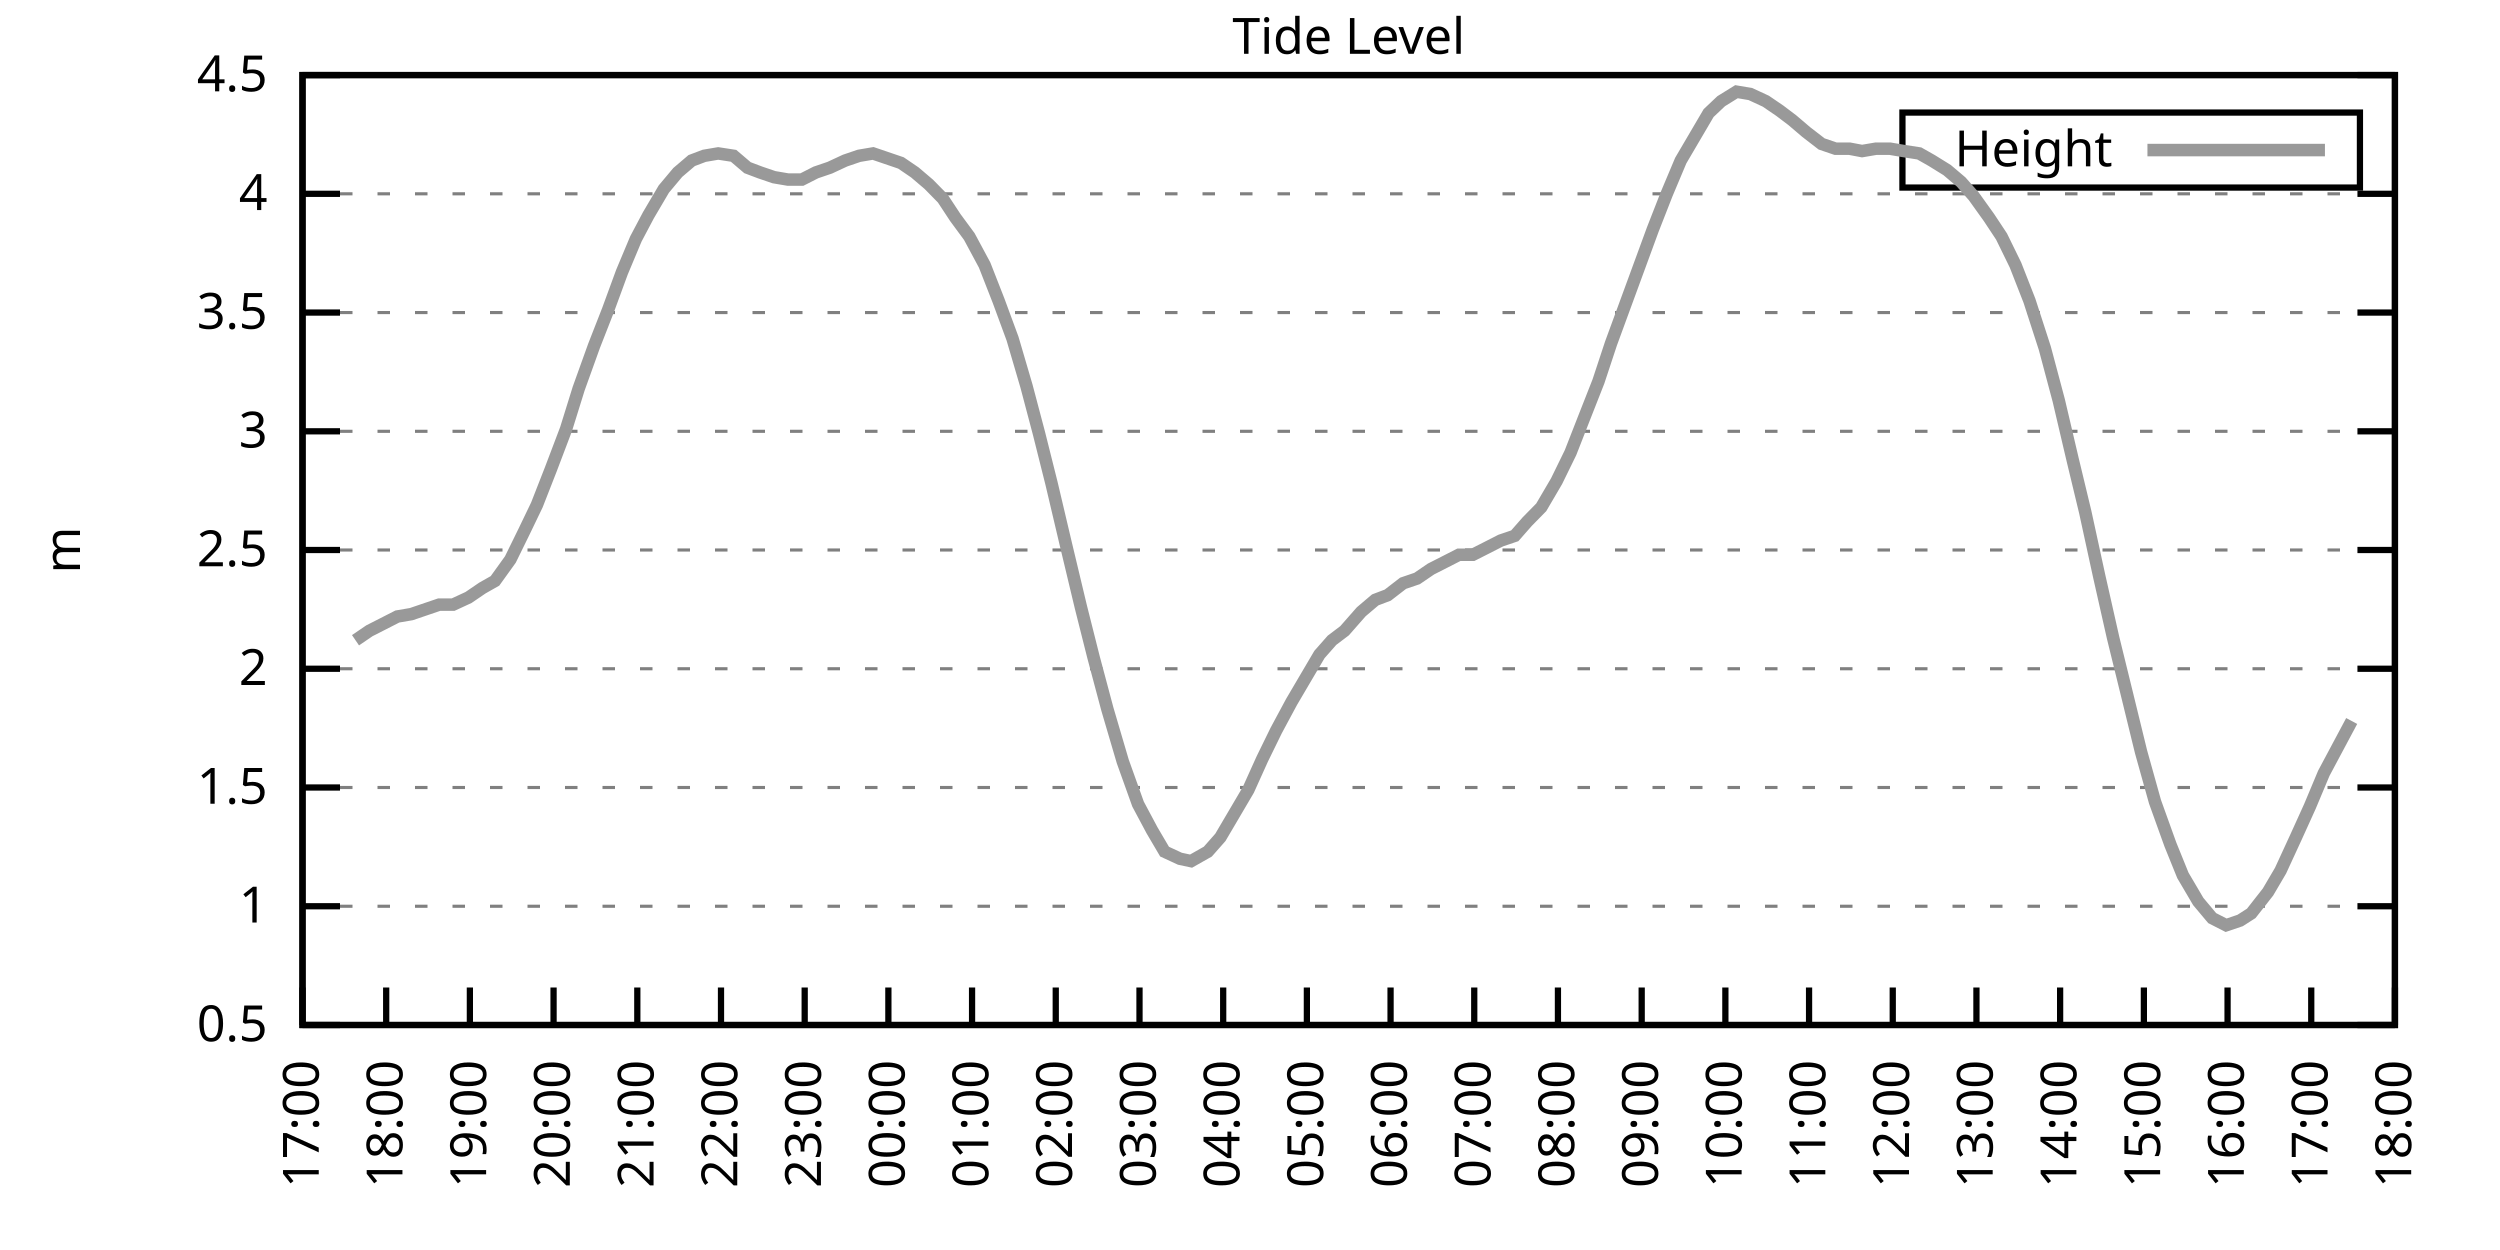
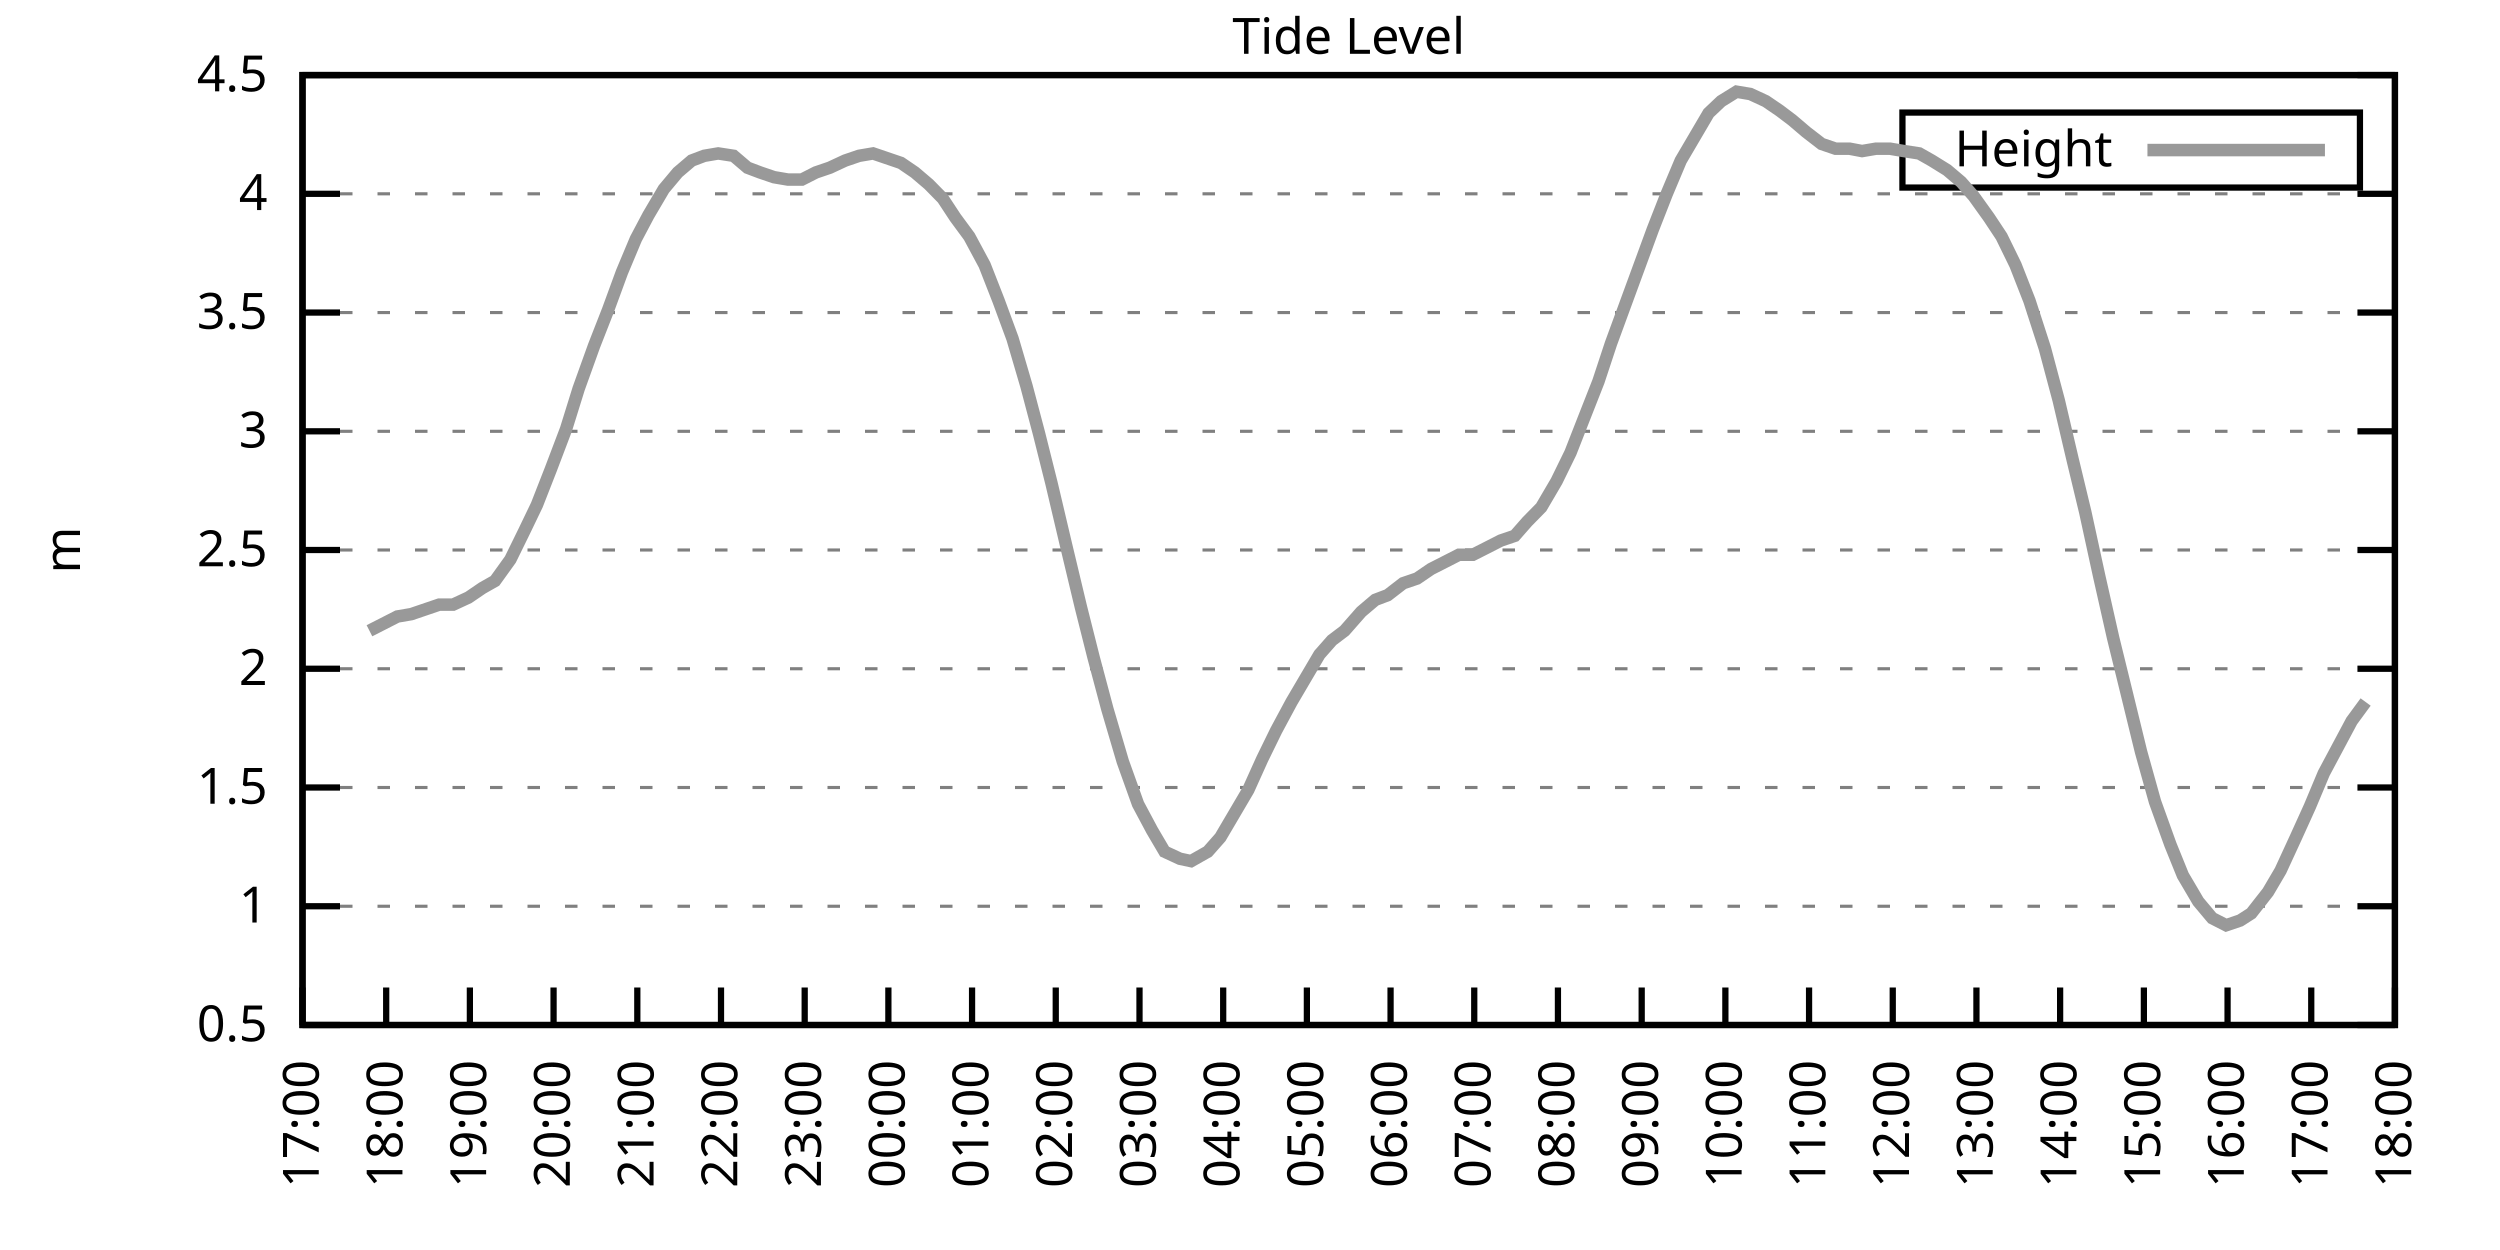
<svg xmlns="http://www.w3.org/2000/svg" xmlns:xlink="http://www.w3.org/1999/xlink" width="400" height="200" viewBox="0 0 400 200">
  <g id="gnuplot_canvas">
    <rect x="0" y="0" width="400" height="200" fill="none" />
    <defs>
      <circle id="gpDot" r="0.5" stroke-width="0.5" stroke="currentColor" />
      <path id="gpPt0" stroke-width="0.333" stroke="currentColor" d="M-1,0 h2 M0,-1 v2" />
      <path id="gpPt1" stroke-width="0.333" stroke="currentColor" d="M-1,-1 L1,1 M1,-1 L-1,1" />
      <path id="gpPt2" stroke-width="0.333" stroke="currentColor" d="M-1,0 L1,0 M0,-1 L0,1 M-1,-1 L1,1 M-1,1 L1,-1" />
      <rect id="gpPt3" stroke-width="0.333" stroke="currentColor" x="-1" y="-1" width="2" height="2" />
      <rect id="gpPt4" stroke-width="0.333" stroke="currentColor" fill="currentColor" x="-1" y="-1" width="2" height="2" />
      <circle id="gpPt5" stroke-width="0.333" stroke="currentColor" cx="0" cy="0" r="1" />
      <use xlink:href="#gpPt5" id="gpPt6" fill="currentColor" stroke="none" />
      <path id="gpPt7" stroke-width="0.333" stroke="currentColor" d="M0,-1.33 L-1.33,0.67 L1.33,0.67 z" />
      <use xlink:href="#gpPt7" id="gpPt8" fill="currentColor" stroke="none" />
      <use xlink:href="#gpPt7" id="gpPt9" stroke="currentColor" transform="rotate(180)" />
      <use xlink:href="#gpPt9" id="gpPt10" fill="currentColor" stroke="none" />
      <use xlink:href="#gpPt3" id="gpPt11" stroke="currentColor" transform="rotate(45)" />
      <use xlink:href="#gpPt11" id="gpPt12" fill="currentColor" stroke="none" />
      <path id="gpPt13" stroke-width="0.333" stroke="currentColor" d="M0,1.330 L1.265,0.411 L0.782,-1.067 L-0.782,-1.076 L-1.265,0.411 z" />
      <use xlink:href="#gpPt13" id="gpPt14" fill="currentColor" stroke="none" />
      <filter id="textbox" filterUnits="objectBoundingBox" x="0" y="0" height="1" width="1">
        <feFlood flood-color="white" flood-opacity="1" result="bgnd" />
        <feComposite in="SourceGraphic" in2="bgnd" operator="atop" />
      </filter>
      <filter id="greybox" filterUnits="objectBoundingBox" x="0" y="0" height="1" width="1">
        <feFlood flood-color="lightgrey" flood-opacity="1" result="grey" />
        <feComposite in="SourceGraphic" in2="grey" operator="atop" />
      </filter>
    </defs>
    <g fill="none" color="white" stroke="currentColor" stroke-width="1.00" stroke-linecap="butt" stroke-linejoin="miter">
</g>
    <g fill="none" color="black" stroke="currentColor" stroke-width="1.00" stroke-linecap="butt" stroke-linejoin="miter">
      <g stroke="none" shape-rendering="crispEdges">
        <polygon fill="rgb(255, 255, 255)" points="48.40,164.00 383.18,164.00 383.18,12.02 48.40,12.02 " />
      </g>
    </g>
    <g fill="none" color="black" stroke="currentColor" stroke-width="1.00" stroke-linecap="butt" stroke-linejoin="miter">
</g>
    <g fill="none" color="black" stroke="black" stroke-width="0.50" stroke-linecap="butt" stroke-linejoin="miter">
</g>
    <g fill="none" color="gray" stroke="currentColor" stroke-width="0.50" stroke-linecap="butt" stroke-linejoin="miter">
      <path stroke="gray" stroke-dasharray="2,4" class="gridline" d="M48.40,164.00 L383.19,164.00  " />
    </g>
    <g fill="none" color="gray" stroke="gray" stroke-width="1.00" stroke-linecap="butt" stroke-linejoin="miter">
</g>
    <g fill="none" color="black" stroke="currentColor" stroke-width="1.00" stroke-linecap="butt" stroke-linejoin="miter">
      <path stroke="black" d="M48.40,164.00 L54.40,164.00 M383.19,164.00 L377.19,164.00  " />
      <g transform="translate(42.80,166.60)" stroke="none" fill="black" font-family="Sans" font-size="8.00" text-anchor="end">
        <text>
          <tspan font-family="Sans"> 0.5</tspan>
        </text>
      </g>
    </g>
    <g fill="none" color="black" stroke="currentColor" stroke-width="1.00" stroke-linecap="butt" stroke-linejoin="miter">
</g>
    <g fill="none" color="black" stroke="black" stroke-width="0.50" stroke-linecap="butt" stroke-linejoin="miter">
</g>
    <g fill="none" color="gray" stroke="currentColor" stroke-width="0.50" stroke-linecap="butt" stroke-linejoin="miter">
      <path stroke="gray" stroke-dasharray="2,4" class="gridline" d="M48.40,145.00 L383.19,145.00  " />
    </g>
    <g fill="none" color="gray" stroke="gray" stroke-width="1.00" stroke-linecap="butt" stroke-linejoin="miter">
</g>
    <g fill="none" color="black" stroke="currentColor" stroke-width="1.00" stroke-linecap="butt" stroke-linejoin="miter">
      <path stroke="black" d="M48.40,145.00 L54.40,145.00 M383.19,145.00 L377.19,145.00  " />
      <g transform="translate(42.80,147.60)" stroke="none" fill="black" font-family="Sans" font-size="8.00" text-anchor="end">
        <text>
          <tspan font-family="Sans"> 1</tspan>
        </text>
      </g>
    </g>
    <g fill="none" color="black" stroke="currentColor" stroke-width="1.00" stroke-linecap="butt" stroke-linejoin="miter">
</g>
    <g fill="none" color="black" stroke="black" stroke-width="0.50" stroke-linecap="butt" stroke-linejoin="miter">
</g>
    <g fill="none" color="gray" stroke="currentColor" stroke-width="0.50" stroke-linecap="butt" stroke-linejoin="miter">
      <path stroke="gray" stroke-dasharray="2,4" class="gridline" d="M48.40,126.00 L383.19,126.00  " />
    </g>
    <g fill="none" color="gray" stroke="gray" stroke-width="1.00" stroke-linecap="butt" stroke-linejoin="miter">
</g>
    <g fill="none" color="black" stroke="currentColor" stroke-width="1.00" stroke-linecap="butt" stroke-linejoin="miter">
      <path stroke="black" d="M48.40,126.00 L54.40,126.00 M383.19,126.00 L377.19,126.00  " />
      <g transform="translate(42.80,128.60)" stroke="none" fill="black" font-family="Sans" font-size="8.00" text-anchor="end">
        <text>
          <tspan font-family="Sans"> 1.5</tspan>
        </text>
      </g>
    </g>
    <g fill="none" color="black" stroke="currentColor" stroke-width="1.00" stroke-linecap="butt" stroke-linejoin="miter">
</g>
    <g fill="none" color="black" stroke="black" stroke-width="0.50" stroke-linecap="butt" stroke-linejoin="miter">
</g>
    <g fill="none" color="gray" stroke="currentColor" stroke-width="0.50" stroke-linecap="butt" stroke-linejoin="miter">
      <path stroke="gray" stroke-dasharray="2,4" class="gridline" d="M48.40,107.00 L383.19,107.00  " />
    </g>
    <g fill="none" color="gray" stroke="gray" stroke-width="1.00" stroke-linecap="butt" stroke-linejoin="miter">
</g>
    <g fill="none" color="black" stroke="currentColor" stroke-width="1.00" stroke-linecap="butt" stroke-linejoin="miter">
      <path stroke="black" d="M48.40,107.00 L54.40,107.00 M383.19,107.00 L377.19,107.00  " />
      <g transform="translate(42.80,109.60)" stroke="none" fill="black" font-family="Sans" font-size="8.00" text-anchor="end">
        <text>
          <tspan font-family="Sans"> 2</tspan>
        </text>
      </g>
    </g>
    <g fill="none" color="black" stroke="currentColor" stroke-width="1.00" stroke-linecap="butt" stroke-linejoin="miter">
</g>
    <g fill="none" color="black" stroke="black" stroke-width="0.50" stroke-linecap="butt" stroke-linejoin="miter">
</g>
    <g fill="none" color="gray" stroke="currentColor" stroke-width="0.50" stroke-linecap="butt" stroke-linejoin="miter">
      <path stroke="gray" stroke-dasharray="2,4" class="gridline" d="M48.40,88.00 L383.19,88.00  " />
    </g>
    <g fill="none" color="gray" stroke="gray" stroke-width="1.00" stroke-linecap="butt" stroke-linejoin="miter">
</g>
    <g fill="none" color="black" stroke="currentColor" stroke-width="1.00" stroke-linecap="butt" stroke-linejoin="miter">
      <path stroke="black" d="M48.40,88.00 L54.40,88.00 M383.19,88.00 L377.19,88.00  " />
      <g transform="translate(42.80,90.60)" stroke="none" fill="black" font-family="Sans" font-size="8.00" text-anchor="end">
        <text>
          <tspan font-family="Sans"> 2.5</tspan>
        </text>
      </g>
    </g>
    <g fill="none" color="black" stroke="currentColor" stroke-width="1.00" stroke-linecap="butt" stroke-linejoin="miter">
</g>
    <g fill="none" color="black" stroke="black" stroke-width="0.50" stroke-linecap="butt" stroke-linejoin="miter">
</g>
    <g fill="none" color="gray" stroke="currentColor" stroke-width="0.50" stroke-linecap="butt" stroke-linejoin="miter">
      <path stroke="gray" stroke-dasharray="2,4" class="gridline" d="M48.40,69.01 L383.19,69.01  " />
    </g>
    <g fill="none" color="gray" stroke="gray" stroke-width="1.00" stroke-linecap="butt" stroke-linejoin="miter">
</g>
    <g fill="none" color="black" stroke="currentColor" stroke-width="1.00" stroke-linecap="butt" stroke-linejoin="miter">
      <path stroke="black" d="M48.40,69.01 L54.40,69.01 M383.19,69.01 L377.19,69.01  " />
      <g transform="translate(42.80,71.61)" stroke="none" fill="black" font-family="Sans" font-size="8.00" text-anchor="end">
        <text>
          <tspan font-family="Sans"> 3</tspan>
        </text>
      </g>
    </g>
    <g fill="none" color="black" stroke="currentColor" stroke-width="1.00" stroke-linecap="butt" stroke-linejoin="miter">
</g>
    <g fill="none" color="black" stroke="black" stroke-width="0.50" stroke-linecap="butt" stroke-linejoin="miter">
</g>
    <g fill="none" color="gray" stroke="currentColor" stroke-width="0.50" stroke-linecap="butt" stroke-linejoin="miter">
      <path stroke="gray" stroke-dasharray="2,4" class="gridline" d="M48.40,50.01 L383.19,50.01  " />
    </g>
    <g fill="none" color="gray" stroke="gray" stroke-width="1.00" stroke-linecap="butt" stroke-linejoin="miter">
</g>
    <g fill="none" color="black" stroke="currentColor" stroke-width="1.00" stroke-linecap="butt" stroke-linejoin="miter">
      <path stroke="black" d="M48.40,50.01 L54.40,50.01 M383.19,50.01 L377.19,50.01  " />
      <g transform="translate(42.80,52.61)" stroke="none" fill="black" font-family="Sans" font-size="8.00" text-anchor="end">
        <text>
          <tspan font-family="Sans"> 3.5</tspan>
        </text>
      </g>
    </g>
    <g fill="none" color="black" stroke="currentColor" stroke-width="1.00" stroke-linecap="butt" stroke-linejoin="miter">
</g>
    <g fill="none" color="black" stroke="black" stroke-width="0.50" stroke-linecap="butt" stroke-linejoin="miter">
</g>
    <g fill="none" color="gray" stroke="currentColor" stroke-width="0.50" stroke-linecap="butt" stroke-linejoin="miter">
      <path stroke="gray" stroke-dasharray="2,4" class="gridline" d="M48.40,31.01 L383.19,31.01  " />
    </g>
    <g fill="none" color="gray" stroke="gray" stroke-width="1.00" stroke-linecap="butt" stroke-linejoin="miter">
</g>
    <g fill="none" color="black" stroke="currentColor" stroke-width="1.00" stroke-linecap="butt" stroke-linejoin="miter">
      <path stroke="black" d="M48.40,31.01 L54.40,31.01 M383.19,31.01 L377.19,31.01  " />
      <g transform="translate(42.80,33.61)" stroke="none" fill="black" font-family="Sans" font-size="8.00" text-anchor="end">
        <text>
          <tspan font-family="Sans"> 4</tspan>
        </text>
      </g>
    </g>
    <g fill="none" color="black" stroke="currentColor" stroke-width="1.00" stroke-linecap="butt" stroke-linejoin="miter">
</g>
    <g fill="none" color="black" stroke="black" stroke-width="0.50" stroke-linecap="butt" stroke-linejoin="miter">
</g>
    <g fill="none" color="gray" stroke="currentColor" stroke-width="0.50" stroke-linecap="butt" stroke-linejoin="miter">
      <path stroke="gray" stroke-dasharray="2,4" class="gridline" d="M48.40,12.01 L383.19,12.01  " />
    </g>
    <g fill="none" color="gray" stroke="gray" stroke-width="1.00" stroke-linecap="butt" stroke-linejoin="miter">
</g>
    <g fill="none" color="black" stroke="currentColor" stroke-width="1.00" stroke-linecap="butt" stroke-linejoin="miter">
      <path stroke="black" d="M48.40,12.01 L54.40,12.01 M383.19,12.01 L377.19,12.01  " />
      <g transform="translate(42.80,14.61)" stroke="none" fill="black" font-family="Sans" font-size="8.00" text-anchor="end">
        <text>
          <tspan font-family="Sans"> 4.5</tspan>
        </text>
      </g>
    </g>
    <g fill="none" color="black" stroke="currentColor" stroke-width="1.00" stroke-linecap="butt" stroke-linejoin="miter">
      <path stroke="black" d="M48.40,164.00 L48.40,158.00  " />
      <g transform="translate(51.00,169.60) rotate(270.00)" stroke="none" fill="black" font-family="Sans" font-size="8.00" text-anchor="end">
        <text>
          <tspan font-family="Sans">17:00</tspan>
        </text>
      </g>
    </g>
    <g fill="none" color="black" stroke="currentColor" stroke-width="1.00" stroke-linecap="butt" stroke-linejoin="miter">
      <path stroke="black" d="M61.79,164.00 L61.79,158.00  " />
      <g transform="translate(64.39,169.60) rotate(270.00)" stroke="none" fill="black" font-family="Sans" font-size="8.00" text-anchor="end">
        <text>
          <tspan font-family="Sans">18:00</tspan>
        </text>
      </g>
    </g>
    <g fill="none" color="black" stroke="currentColor" stroke-width="1.00" stroke-linecap="butt" stroke-linejoin="miter">
      <path stroke="black" d="M75.18,164.00 L75.18,158.00  " />
      <g transform="translate(77.78,169.60) rotate(270.00)" stroke="none" fill="black" font-family="Sans" font-size="8.00" text-anchor="end">
        <text>
          <tspan font-family="Sans">19:00</tspan>
        </text>
      </g>
    </g>
    <g fill="none" color="black" stroke="currentColor" stroke-width="1.00" stroke-linecap="butt" stroke-linejoin="miter">
      <path stroke="black" d="M88.57,164.00 L88.57,158.00  " />
      <g transform="translate(91.17,169.60) rotate(270.00)" stroke="none" fill="black" font-family="Sans" font-size="8.00" text-anchor="end">
        <text>
          <tspan font-family="Sans">20:00</tspan>
        </text>
      </g>
    </g>
    <g fill="none" color="black" stroke="currentColor" stroke-width="1.00" stroke-linecap="butt" stroke-linejoin="miter">
      <path stroke="black" d="M101.97,164.00 L101.97,158.00  " />
      <g transform="translate(104.57,169.60) rotate(270.00)" stroke="none" fill="black" font-family="Sans" font-size="8.00" text-anchor="end">
        <text>
          <tspan font-family="Sans">21:00</tspan>
        </text>
      </g>
    </g>
    <g fill="none" color="black" stroke="currentColor" stroke-width="1.00" stroke-linecap="butt" stroke-linejoin="miter">
      <path stroke="black" d="M115.36,164.00 L115.36,158.00  " />
      <g transform="translate(117.96,169.60) rotate(270.00)" stroke="none" fill="black" font-family="Sans" font-size="8.00" text-anchor="end">
        <text>
          <tspan font-family="Sans">22:00</tspan>
        </text>
      </g>
    </g>
    <g fill="none" color="black" stroke="currentColor" stroke-width="1.00" stroke-linecap="butt" stroke-linejoin="miter">
      <path stroke="black" d="M128.75,164.00 L128.75,158.00  " />
      <g transform="translate(131.35,169.60) rotate(270.00)" stroke="none" fill="black" font-family="Sans" font-size="8.00" text-anchor="end">
        <text>
          <tspan font-family="Sans">23:00</tspan>
        </text>
      </g>
    </g>
    <g fill="none" color="black" stroke="currentColor" stroke-width="1.00" stroke-linecap="butt" stroke-linejoin="miter">
      <path stroke="black" d="M142.14,164.00 L142.14,158.00  " />
      <g transform="translate(144.74,169.60) rotate(270.00)" stroke="none" fill="black" font-family="Sans" font-size="8.00" text-anchor="end">
        <text>
          <tspan font-family="Sans">00:00</tspan>
        </text>
      </g>
    </g>
    <g fill="none" color="black" stroke="currentColor" stroke-width="1.00" stroke-linecap="butt" stroke-linejoin="miter">
      <path stroke="black" d="M155.53,164.00 L155.53,158.00  " />
      <g transform="translate(158.13,169.60) rotate(270.00)" stroke="none" fill="black" font-family="Sans" font-size="8.00" text-anchor="end">
        <text>
          <tspan font-family="Sans">01:00</tspan>
        </text>
      </g>
    </g>
    <g fill="none" color="black" stroke="currentColor" stroke-width="1.00" stroke-linecap="butt" stroke-linejoin="miter">
      <path stroke="black" d="M168.92,164.00 L168.92,158.00  " />
      <g transform="translate(171.52,169.60) rotate(270.00)" stroke="none" fill="black" font-family="Sans" font-size="8.00" text-anchor="end">
        <text>
          <tspan font-family="Sans">02:00</tspan>
        </text>
      </g>
    </g>
    <g fill="none" color="black" stroke="currentColor" stroke-width="1.00" stroke-linecap="butt" stroke-linejoin="miter">
      <path stroke="black" d="M182.32,164.00 L182.32,158.00  " />
      <g transform="translate(184.92,169.60) rotate(270.00)" stroke="none" fill="black" font-family="Sans" font-size="8.00" text-anchor="end">
        <text>
          <tspan font-family="Sans">03:00</tspan>
        </text>
      </g>
    </g>
    <g fill="none" color="black" stroke="currentColor" stroke-width="1.00" stroke-linecap="butt" stroke-linejoin="miter">
      <path stroke="black" d="M195.71,164.00 L195.71,158.00  " />
      <g transform="translate(198.31,169.60) rotate(270.00)" stroke="none" fill="black" font-family="Sans" font-size="8.00" text-anchor="end">
        <text>
          <tspan font-family="Sans">04:00</tspan>
        </text>
      </g>
    </g>
    <g fill="none" color="black" stroke="currentColor" stroke-width="1.00" stroke-linecap="butt" stroke-linejoin="miter">
      <path stroke="black" d="M209.10,164.00 L209.10,158.00  " />
      <g transform="translate(211.70,169.60) rotate(270.00)" stroke="none" fill="black" font-family="Sans" font-size="8.00" text-anchor="end">
        <text>
          <tspan font-family="Sans">05:00</tspan>
        </text>
      </g>
    </g>
    <g fill="none" color="black" stroke="currentColor" stroke-width="1.00" stroke-linecap="butt" stroke-linejoin="miter">
      <path stroke="black" d="M222.49,164.00 L222.49,158.00  " />
      <g transform="translate(225.09,169.60) rotate(270.00)" stroke="none" fill="black" font-family="Sans" font-size="8.00" text-anchor="end">
        <text>
          <tspan font-family="Sans">06:00</tspan>
        </text>
      </g>
    </g>
    <g fill="none" color="black" stroke="currentColor" stroke-width="1.00" stroke-linecap="butt" stroke-linejoin="miter">
      <path stroke="black" d="M235.88,164.00 L235.88,158.00  " />
      <g transform="translate(238.48,169.60) rotate(270.00)" stroke="none" fill="black" font-family="Sans" font-size="8.00" text-anchor="end">
        <text>
          <tspan font-family="Sans">07:00</tspan>
        </text>
      </g>
    </g>
    <g fill="none" color="black" stroke="currentColor" stroke-width="1.00" stroke-linecap="butt" stroke-linejoin="miter">
      <path stroke="black" d="M249.27,164.00 L249.27,158.00  " />
      <g transform="translate(251.87,169.60) rotate(270.00)" stroke="none" fill="black" font-family="Sans" font-size="8.00" text-anchor="end">
        <text>
          <tspan font-family="Sans">08:00</tspan>
        </text>
      </g>
    </g>
    <g fill="none" color="black" stroke="currentColor" stroke-width="1.00" stroke-linecap="butt" stroke-linejoin="miter">
      <path stroke="black" d="M262.67,164.00 L262.67,158.00  " />
      <g transform="translate(265.27,169.60) rotate(270.00)" stroke="none" fill="black" font-family="Sans" font-size="8.00" text-anchor="end">
        <text>
          <tspan font-family="Sans">09:00</tspan>
        </text>
      </g>
    </g>
    <g fill="none" color="black" stroke="currentColor" stroke-width="1.00" stroke-linecap="butt" stroke-linejoin="miter">
      <path stroke="black" d="M276.06,164.00 L276.06,158.00  " />
      <g transform="translate(278.66,169.60) rotate(270.00)" stroke="none" fill="black" font-family="Sans" font-size="8.00" text-anchor="end">
        <text>
          <tspan font-family="Sans">10:00</tspan>
        </text>
      </g>
    </g>
    <g fill="none" color="black" stroke="currentColor" stroke-width="1.00" stroke-linecap="butt" stroke-linejoin="miter">
      <path stroke="black" d="M289.45,164.00 L289.45,158.00  " />
      <g transform="translate(292.05,169.60) rotate(270.00)" stroke="none" fill="black" font-family="Sans" font-size="8.00" text-anchor="end">
        <text>
          <tspan font-family="Sans">11:00</tspan>
        </text>
      </g>
    </g>
    <g fill="none" color="black" stroke="currentColor" stroke-width="1.00" stroke-linecap="butt" stroke-linejoin="miter">
      <path stroke="black" d="M302.84,164.00 L302.84,158.00  " />
      <g transform="translate(305.44,169.60) rotate(270.00)" stroke="none" fill="black" font-family="Sans" font-size="8.00" text-anchor="end">
        <text>
          <tspan font-family="Sans">12:00</tspan>
        </text>
      </g>
    </g>
    <g fill="none" color="black" stroke="currentColor" stroke-width="1.00" stroke-linecap="butt" stroke-linejoin="miter">
      <path stroke="black" d="M316.23,164.00 L316.23,158.00  " />
      <g transform="translate(318.83,169.60) rotate(270.00)" stroke="none" fill="black" font-family="Sans" font-size="8.00" text-anchor="end">
        <text>
          <tspan font-family="Sans">13:00</tspan>
        </text>
      </g>
    </g>
    <g fill="none" color="black" stroke="currentColor" stroke-width="1.00" stroke-linecap="butt" stroke-linejoin="miter">
      <path stroke="black" d="M329.62,164.00 L329.62,158.00  " />
      <g transform="translate(332.22,169.60) rotate(270.00)" stroke="none" fill="black" font-family="Sans" font-size="8.00" text-anchor="end">
        <text>
          <tspan font-family="Sans">14:00</tspan>
        </text>
      </g>
    </g>
    <g fill="none" color="black" stroke="currentColor" stroke-width="1.00" stroke-linecap="butt" stroke-linejoin="miter">
      <path stroke="black" d="M343.02,164.00 L343.02,158.00  " />
      <g transform="translate(345.62,169.60) rotate(270.00)" stroke="none" fill="black" font-family="Sans" font-size="8.00" text-anchor="end">
        <text>
          <tspan font-family="Sans">15:00</tspan>
        </text>
      </g>
    </g>
    <g fill="none" color="black" stroke="currentColor" stroke-width="1.00" stroke-linecap="butt" stroke-linejoin="miter">
      <path stroke="black" d="M356.41,164.00 L356.41,158.00  " />
      <g transform="translate(359.01,169.60) rotate(270.00)" stroke="none" fill="black" font-family="Sans" font-size="8.00" text-anchor="end">
        <text>
          <tspan font-family="Sans">16:00</tspan>
        </text>
      </g>
    </g>
    <g fill="none" color="black" stroke="currentColor" stroke-width="1.00" stroke-linecap="butt" stroke-linejoin="miter">
      <path stroke="black" d="M369.80,164.00 L369.80,158.00  " />
      <g transform="translate(372.40,169.60) rotate(270.00)" stroke="none" fill="black" font-family="Sans" font-size="8.00" text-anchor="end">
        <text>
          <tspan font-family="Sans">17:00</tspan>
        </text>
      </g>
    </g>
    <g fill="none" color="black" stroke="currentColor" stroke-width="1.00" stroke-linecap="butt" stroke-linejoin="miter">
      <path stroke="black" d="M383.19,164.00 L383.19,158.00  " />
      <g transform="translate(385.79,169.60) rotate(270.00)" stroke="none" fill="black" font-family="Sans" font-size="8.00" text-anchor="end">
        <text>
          <tspan font-family="Sans">18:00</tspan>
        </text>
      </g>
    </g>
    <g fill="none" color="black" stroke="currentColor" stroke-width="1.00" stroke-linecap="butt" stroke-linejoin="miter">
</g>
    <g fill="none" color="black" stroke="currentColor" stroke-width="1.00" stroke-linecap="butt" stroke-linejoin="miter">
      <path stroke="black" d="M48.40,12.01 L48.40,164.00 L383.19,164.00 L383.19,12.01 L48.40,12.01 Z  " />
    </g>
    <g fill="none" color="black" stroke="currentColor" stroke-width="1.00" stroke-linecap="butt" stroke-linejoin="miter">
</g>
    <g fill="none" color="black" stroke="currentColor" stroke-width="1.00" stroke-linecap="butt" stroke-linejoin="miter">
      <path stroke="black" d="M304.39,30.01 L304.39,18.01 L377.59,18.01 L377.59,30.01 L304.39,30.01 Z  " />
    </g>
    <g id="Tide_level_plot_1">
      <g fill="none" color="white" stroke="black" stroke-width="2.00" stroke-linecap="butt" stroke-linejoin="miter">
</g>
      <g fill="none" color="black" stroke="currentColor" stroke-width="2.00" stroke-linecap="butt" stroke-linejoin="miter">
        <g transform="translate(337.99,26.61)" stroke="none" fill="black" font-family="Sans" font-size="8.00" text-anchor="end">
          <text>
            <tspan font-family="Sans">Height</tspan>
          </text>
        </g>
      </g>
      <g fill="none" color="black" stroke="currentColor" stroke-width="2.00" stroke-linecap="butt" stroke-linejoin="miter">
-         <path stroke="rgb(153, 153, 153)" d="M343.59,24.01 L371.99,24.01 M56.88,102.44 L59.11,100.92 L61.35,99.78 L63.58,98.64 L65.81,98.26 L68.04,97.50   L70.27,96.74 L72.50,96.74 L74.96,95.60 L77.19,94.08 L79.20,92.94 L81.66,89.52 L83.89,84.97 L85.90,80.79   L88.13,75.09 L90.58,68.63 L92.59,62.17 L95.05,55.33 L97.28,49.63 L99.51,43.55 L101.74,38.23 L103.75,34.43   L106.21,30.25 L108.44,27.59 L110.67,25.69 L112.68,24.93 L114.91,24.55 L117.37,24.93 L119.60,26.83 L121.61,27.59   L123.84,28.35 L126.07,28.73 L128.30,28.73 L130.54,27.59 L132.77,26.83 L135.22,25.69 L137.45,24.93 L139.69,24.55   L144.15,26.07 L146.38,27.59 L148.61,29.49 L150.85,31.77 L152.85,34.81 L155.09,37.85 L157.54,42.41 L159.77,48.11   L162.01,54.19 L164.24,61.79 L166.25,69.39 L168.25,77.37 L170.49,86.87 L172.94,97.12 L174.95,105.10 L177.18,113.46   L179.64,121.82 L182.09,128.66 L184.32,132.84 L186.33,136.26 L188.79,137.40 L190.57,137.78 L193.25,136.26 L195.26,133.98   L197.72,129.80 L199.73,126.38 L201.96,121.44 L204.19,116.88 L206.64,112.32 L208.65,108.90 L211.11,104.72 L213.12,102.44   L215.13,100.92 L217.80,97.88 L220.04,95.98 L222.04,95.22 L224.50,93.32 L226.73,92.56 L228.96,91.04 L231.20,89.90   L233.43,88.76 L235.66,88.76 L237.89,87.63 L240.12,86.49 L242.36,85.73 L244.36,83.45 L246.60,81.17 L249.05,76.99   L251.28,72.43 L253.51,66.73 L255.75,61.03 L257.76,54.95 L259.99,48.87 L262.22,42.79 L264.45,36.71 L266.68,31.01   L268.92,25.69 L271.15,21.89 L273.38,18.09 L275.39,16.19 L277.84,14.67 L280.07,15.05 L282.53,16.19 L284.76,17.71   L286.77,19.23 L289.00,21.13 L291.46,23.03 L293.69,23.79 L295.92,23.79 L297.93,24.17 L300.16,23.79 L302.39,23.79   L304.63,24.17 L307.08,24.55 L309.09,25.69 L311.54,27.21 L313.78,29.11 L315.79,31.39 L318.24,34.81 L320.25,37.85   L322.48,42.41 L324.71,48.11 L327.17,55.71 L329.40,64.07 L331.63,73.57 L333.64,81.93 L335.87,92.18 L338.10,102.06   L340.34,111.18 L342.57,120.30 L344.80,128.28 L347.26,135.12 L349.26,140.06 L351.72,144.24 L353.95,146.90 L356.18,148.04   L358.42,147.28 L360.20,146.14 L362.88,142.72 L364.89,139.30 L367.34,133.98 L369.58,129.04 L371.81,123.72 L374.04,119.54   L376.27,115.36  " />
+         <path stroke="rgb(153, 153, 153)" d="M343.59,24.01 L371.99,24.01 M59.11,100.92 L61.35,99.78 L63.58,98.64 L65.81,98.26 L68.04,97.50 L70.27,96.74   L72.50,96.74 L74.96,95.60 L77.19,94.08 L79.20,92.94 L81.66,89.52 L83.89,84.97 L85.90,80.79 L88.13,75.09   L90.58,68.63 L92.59,62.17 L95.05,55.33 L97.28,49.63 L99.51,43.55 L101.74,38.23 L103.75,34.43 L106.21,30.25   L108.44,27.59 L110.67,25.69 L112.68,24.93 L114.91,24.55 L117.37,24.93 L119.60,26.83 L121.61,27.59 L123.84,28.35   L126.07,28.73 L128.30,28.73 L130.54,27.59 L132.77,26.83 L135.22,25.69 L137.45,24.93 L139.69,24.55 L144.15,26.07   L146.38,27.59 L148.61,29.49 L150.85,31.77 L152.85,34.81 L155.09,37.85 L157.54,42.41 L159.77,48.11 L162.01,54.19   L164.24,61.79 L166.25,69.39 L168.25,77.37 L170.49,86.87 L172.94,97.12 L174.95,105.10 L177.18,113.46 L179.64,121.82   L182.09,128.66 L184.32,132.84 L186.33,136.26 L188.79,137.40 L190.57,137.78 L193.25,136.26 L195.26,133.98 L197.72,129.80   L199.73,126.38 L201.96,121.44 L204.19,116.88 L206.64,112.32 L208.65,108.90 L211.11,104.72 L213.12,102.44 L215.13,100.92   L217.80,97.88 L220.04,95.98 L222.04,95.22 L224.50,93.32 L226.73,92.56 L228.96,91.04 L231.20,89.90 L233.43,88.76   L235.66,88.76 L237.89,87.63 L240.12,86.49 L242.36,85.73 L244.36,83.45 L246.60,81.17 L249.05,76.99 L251.28,72.43   L253.51,66.73 L255.75,61.03 L257.76,54.95 L259.99,48.87 L262.22,42.79 L264.45,36.71 L266.68,31.01 L268.92,25.69   L271.15,21.89 L273.38,18.09 L275.39,16.19 L277.84,14.67 L280.07,15.05 L282.53,16.19 L284.76,17.71 L286.77,19.23   L289.00,21.13 L291.46,23.03 L293.69,23.79 L295.92,23.79 L297.93,24.17 L300.16,23.79 L302.39,23.79 L304.63,24.17   L307.08,24.55 L309.09,25.69 L311.54,27.21 L313.78,29.11 L315.79,31.39 L318.24,34.81 L320.25,37.85 L322.48,42.41   L324.71,48.11 L327.17,55.71 L329.40,64.07 L331.63,73.57 L333.64,81.93 L335.87,92.18 L338.10,102.06 L340.34,111.18   L342.57,120.30 L344.80,128.28 L347.26,135.12 L349.26,140.06 L351.72,144.24 L353.95,146.90 L356.18,148.04 L358.42,147.28   L360.20,146.14 L362.88,142.72 L364.89,139.30 L367.34,133.98 L369.58,129.04 L371.81,123.72 L374.04,119.54 L376.27,115.36   L378.50,112.32  " />
      </g>
    </g>
    <g fill="none" color="black" stroke="currentColor" stroke-width="2.00" stroke-linecap="butt" stroke-linejoin="miter">
</g>
    <g fill="none" color="black" stroke="black" stroke-width="1.00" stroke-linecap="butt" stroke-linejoin="miter">
</g>
    <g fill="none" color="black" stroke="currentColor" stroke-width="1.00" stroke-linecap="butt" stroke-linejoin="miter">
      <path stroke="black" d="M48.40,12.01 L48.40,164.00 L383.19,164.00 L383.19,12.01 L48.40,12.01 Z  " />
      <g transform="translate(12.80,88.01) rotate(270.00)" stroke="none" fill="black" font-family="Sans" font-size="8.00" text-anchor="middle">
        <text>
          <tspan font-family="Sans">m</tspan>
        </text>
      </g>
    </g>
    <g fill="none" color="black" stroke="currentColor" stroke-width="1.00" stroke-linecap="butt" stroke-linejoin="miter">
</g>
    <g fill="none" color="black" stroke="currentColor" stroke-width="1.00" stroke-linecap="butt" stroke-linejoin="miter">
      <g transform="translate(215.79,8.61)" stroke="none" fill="black" font-family="Sans" font-size="8.00" text-anchor="middle">
        <text>
          <tspan font-family="Sans">Tide Level</tspan>
        </text>
      </g>
    </g>
    <g fill="none" color="black" stroke="currentColor" stroke-width="1.00" stroke-linecap="butt" stroke-linejoin="miter">
</g>
  </g>
</svg>
